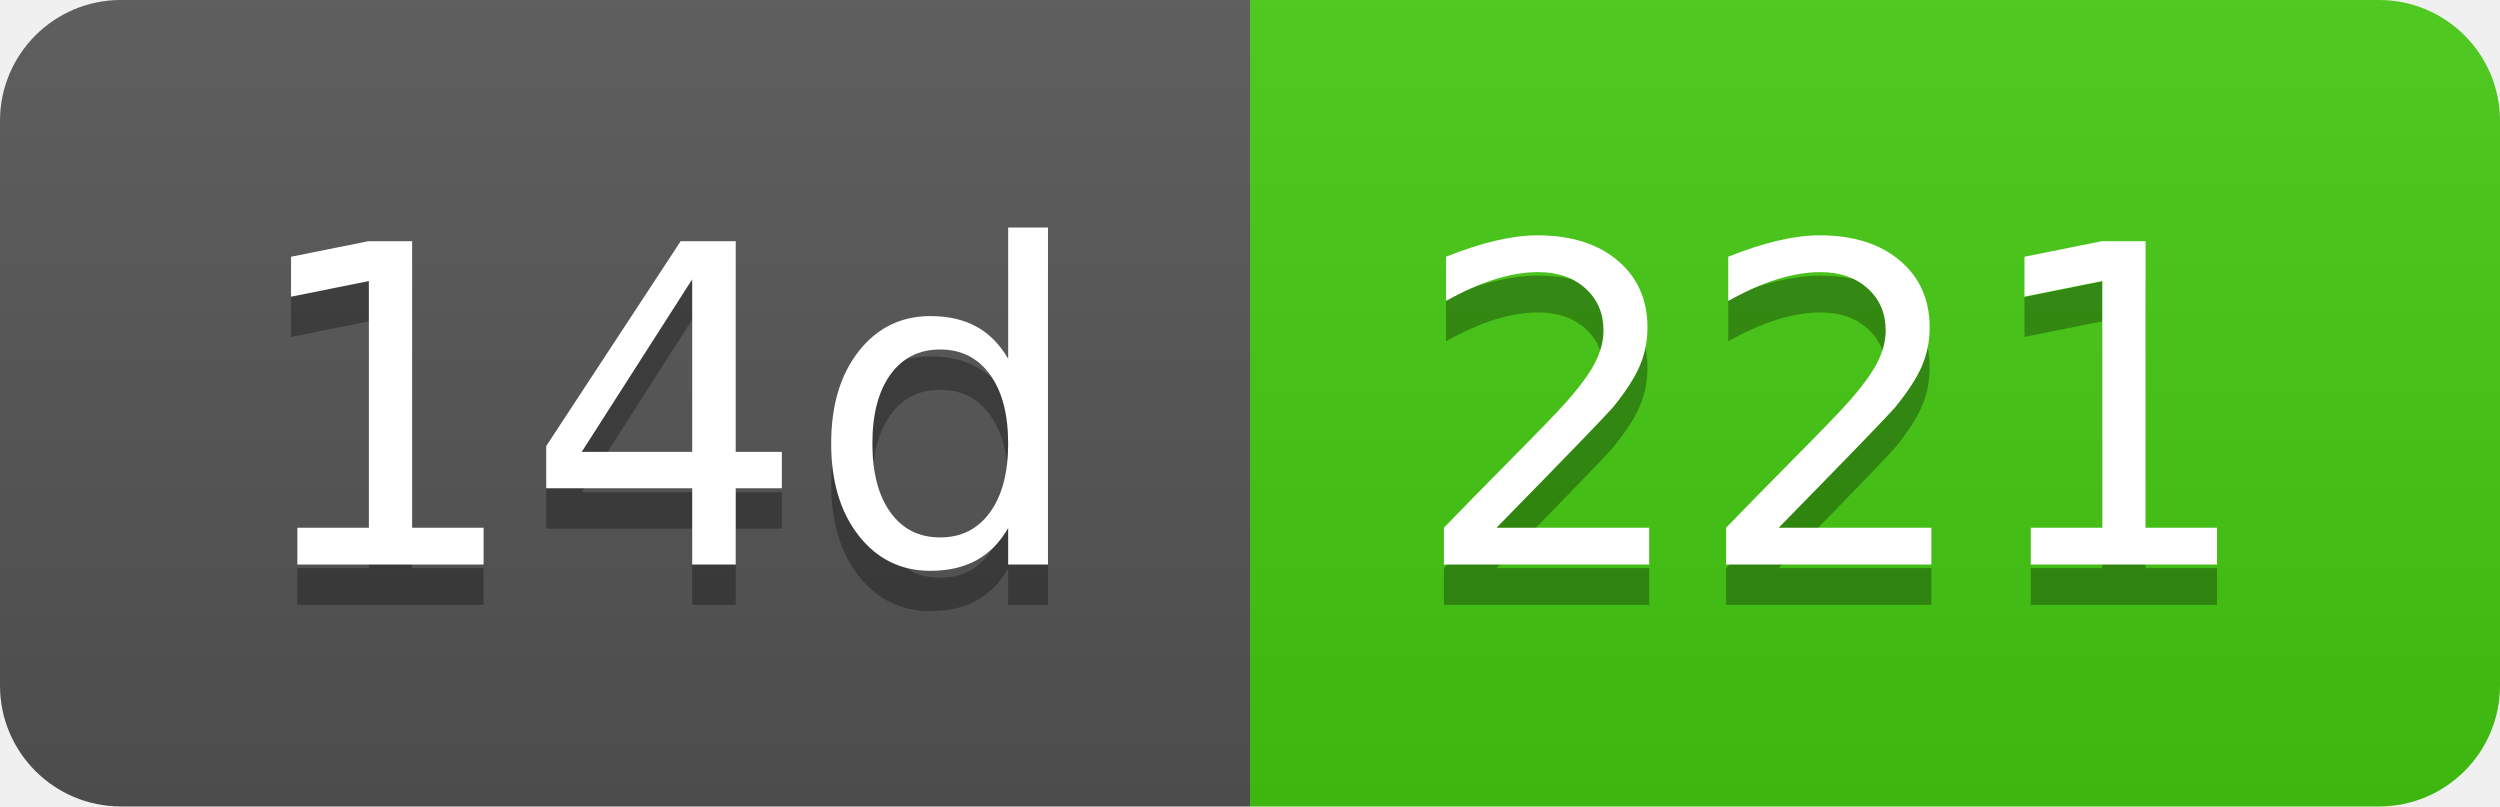
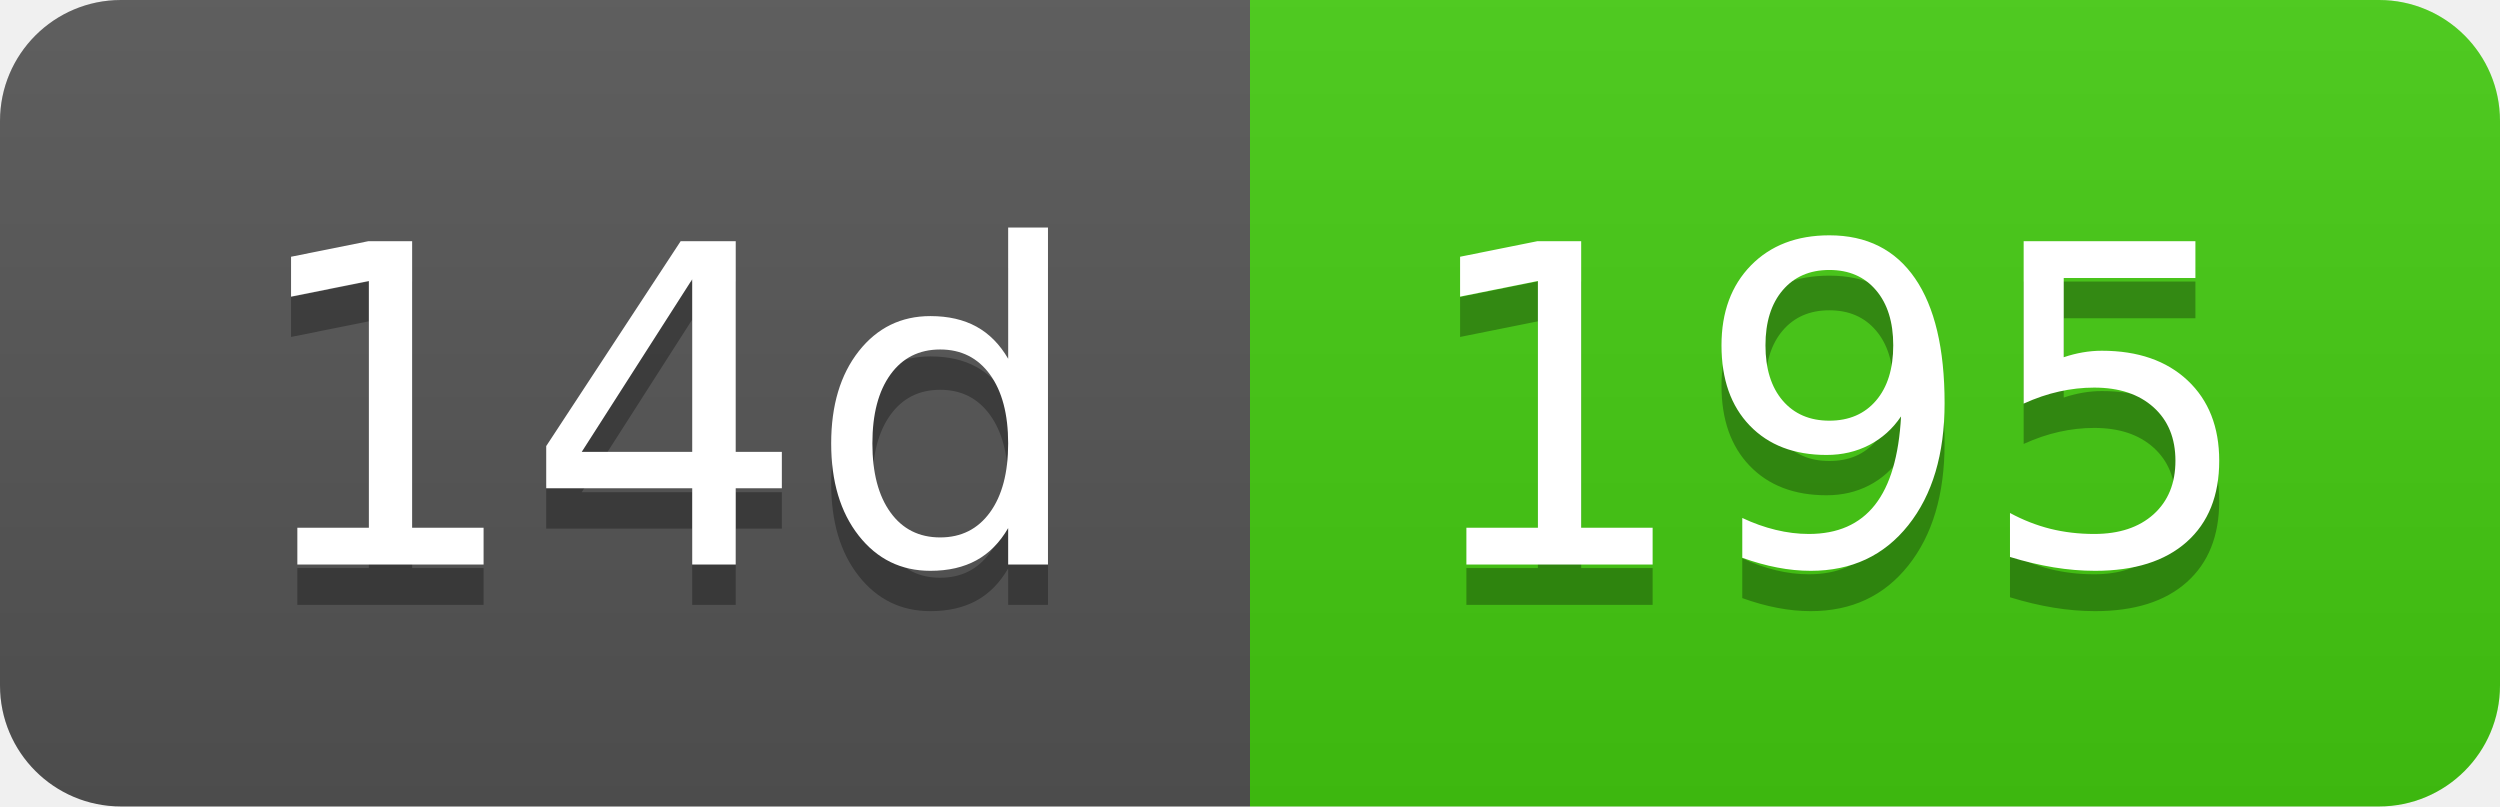
- <svg xmlns="http://www.w3.org/2000/svg" width="62" height="20" role="img" aria-label="14d: 221">
+ <svg xmlns="http://www.w3.org/2000/svg" width="62" height="20" role="img" aria-label="14d: 195">
  <linearGradient id="s" x2="0" y2="100%">
    <stop offset="0" stop-color="#bbb" stop-opacity=".1" />
    <stop offset="1" stop-opacity=".1" />
  </linearGradient>
  <clipPath id="r">
    <rect width="62" height="20" rx="3" fill="#fff" />
  </clipPath>
  <g clip-path="url(#r)">
    <rect width="31" height="20" fill="#555" />
    <rect x="31" width="31" height="20" fill="#4c1" />
    <rect width="62" height="20" fill="url(#s)" />
  </g>
  <g fill="#fff" text-anchor="middle" font-family="Verdana,Geneva,DejaVu Sans,sans-serif" text-rendering="geometricPrecision" font-size="110">
    <text aria-hidden="true" x="165" y="150" fill="#010101" fill-opacity=".3" transform="scale(.1)" textLength="210">14d</text>
    <text x="165" y="140" transform="scale(.1)" fill="#fff" textLength="210">14d</text>
-     <text aria-hidden="true" x="455" y="150" fill="#010101" fill-opacity=".3" transform="scale(.1)" textLength="210">221</text>
-     <text x="455" y="140" transform="scale(.1)" fill="#fff" textLength="210">221</text>
+     <text aria-hidden="true" x="455" y="150" fill="#010101" fill-opacity=".3" transform="scale(.1)" textLength="210">195</text>
+     <text x="455" y="140" transform="scale(.1)" fill="#fff" textLength="210">195</text>
  </g>
</svg>
